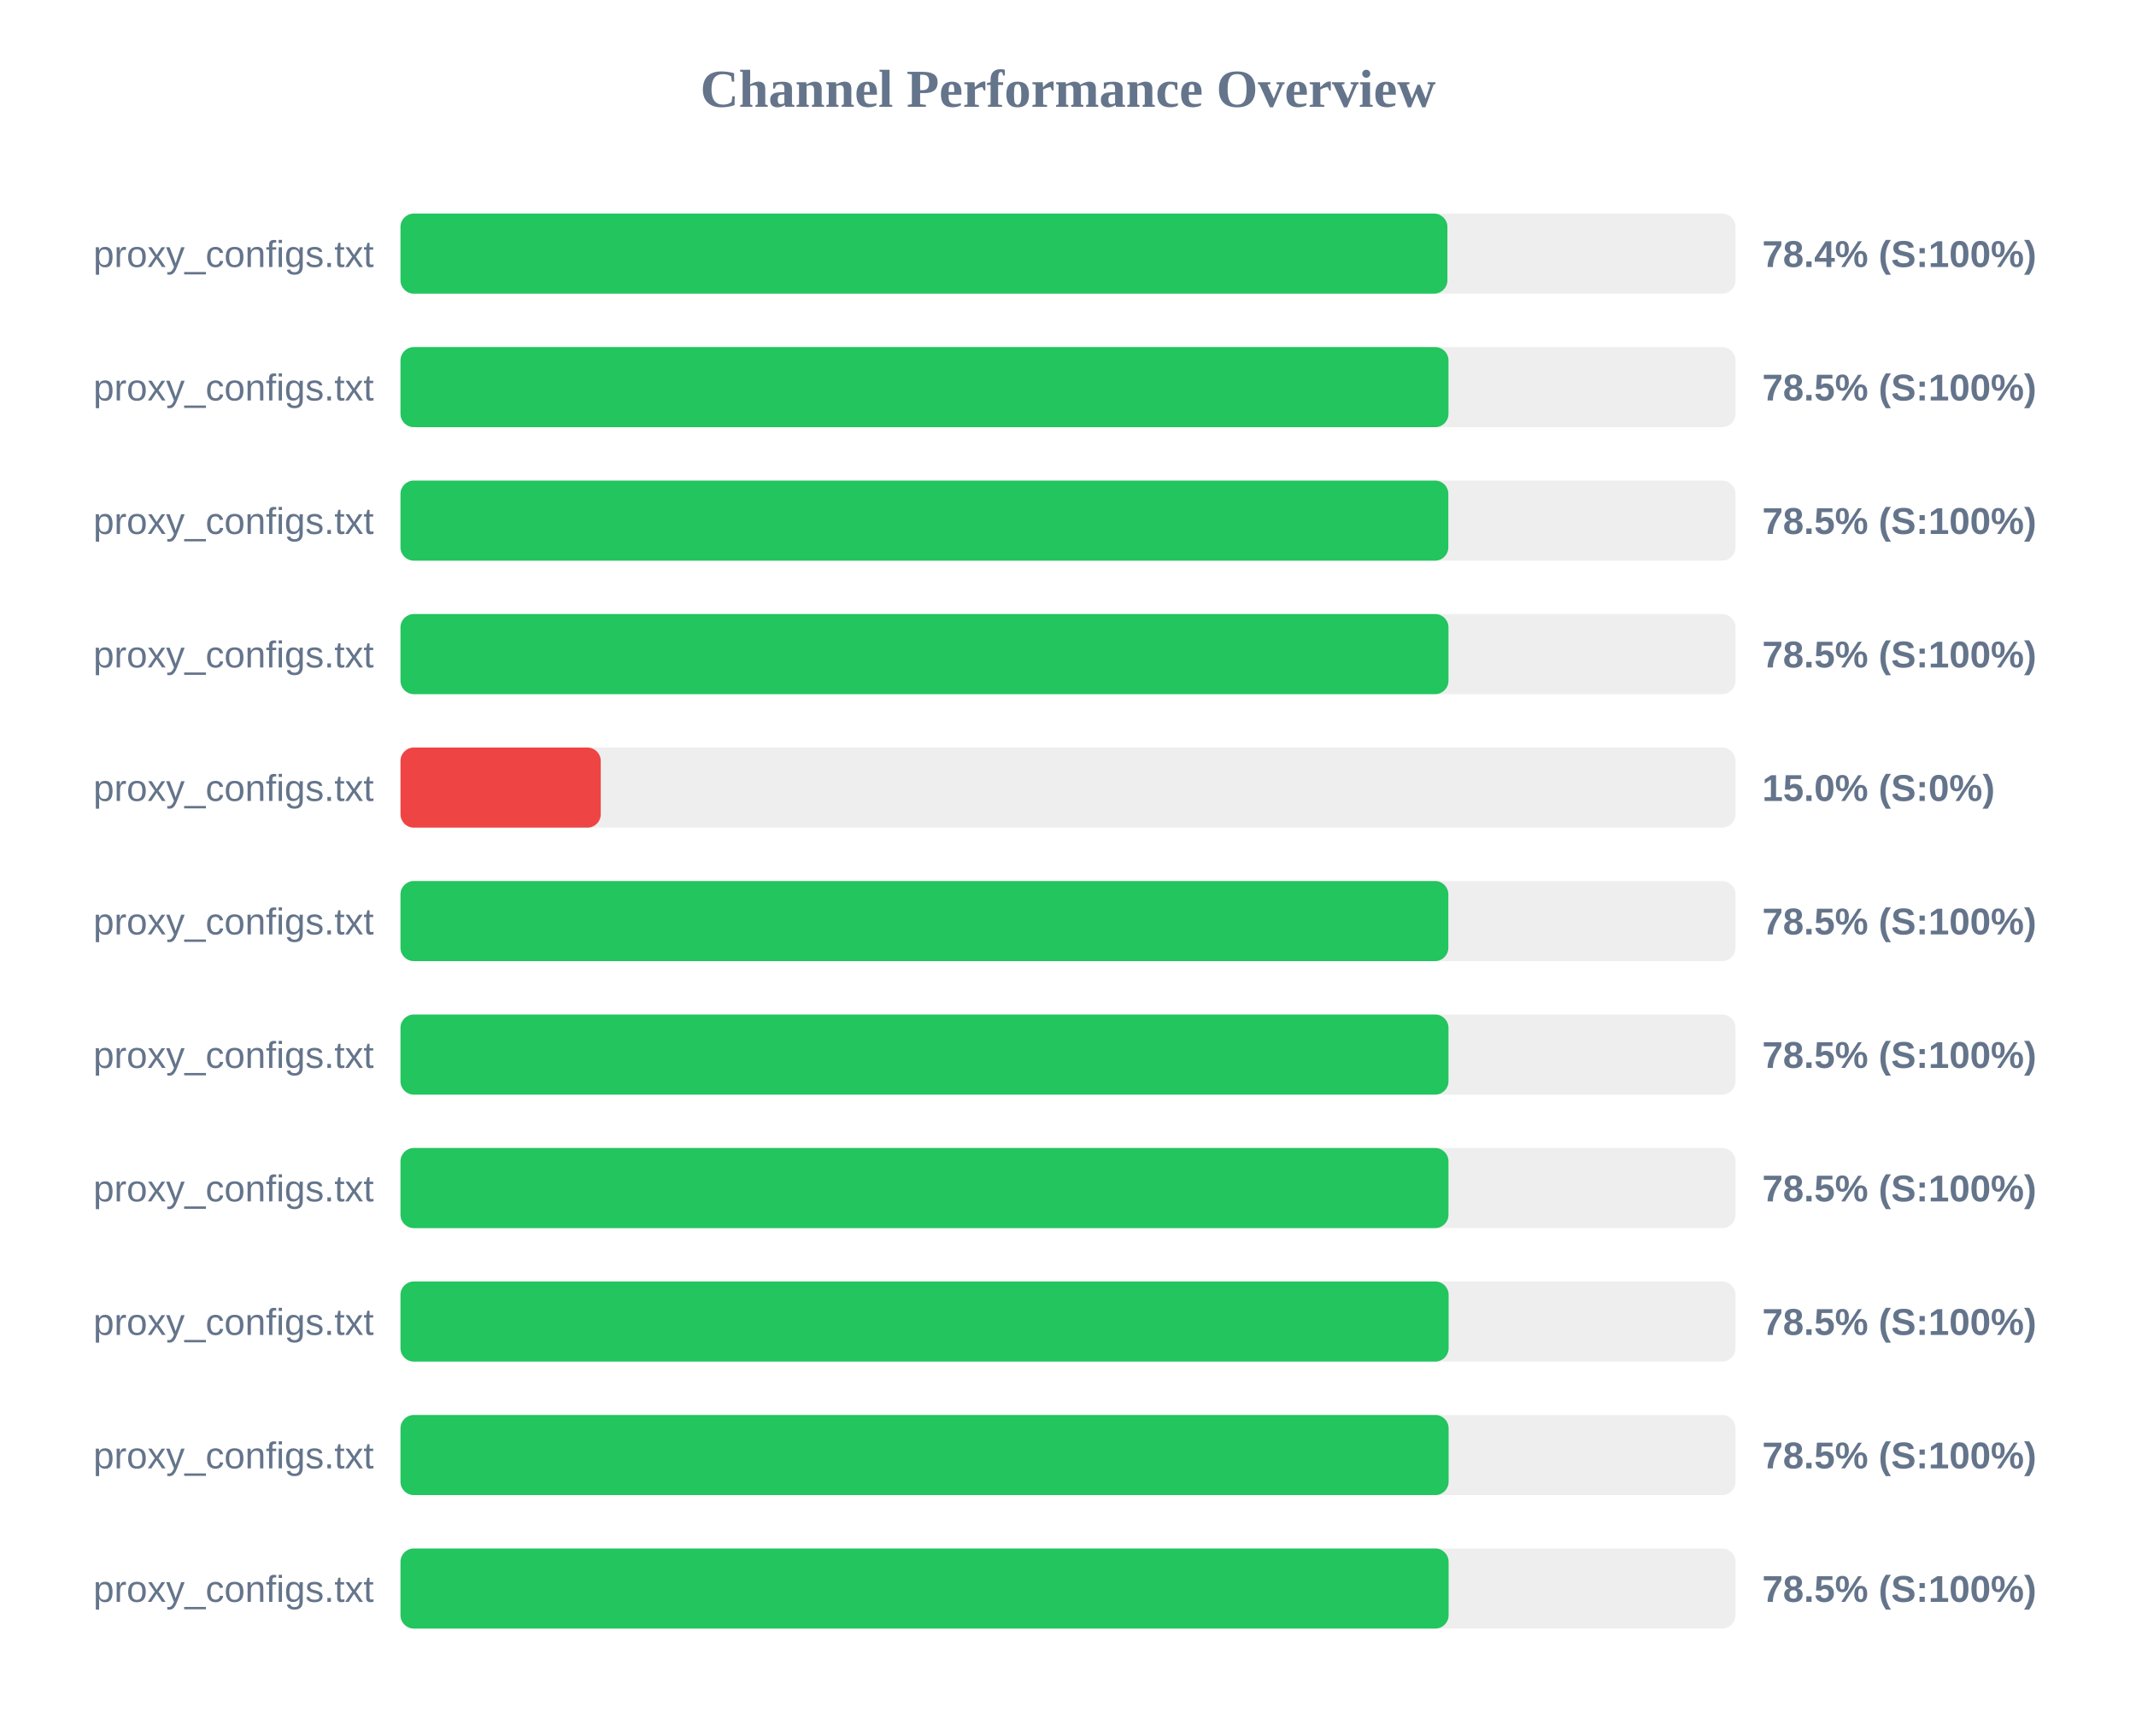
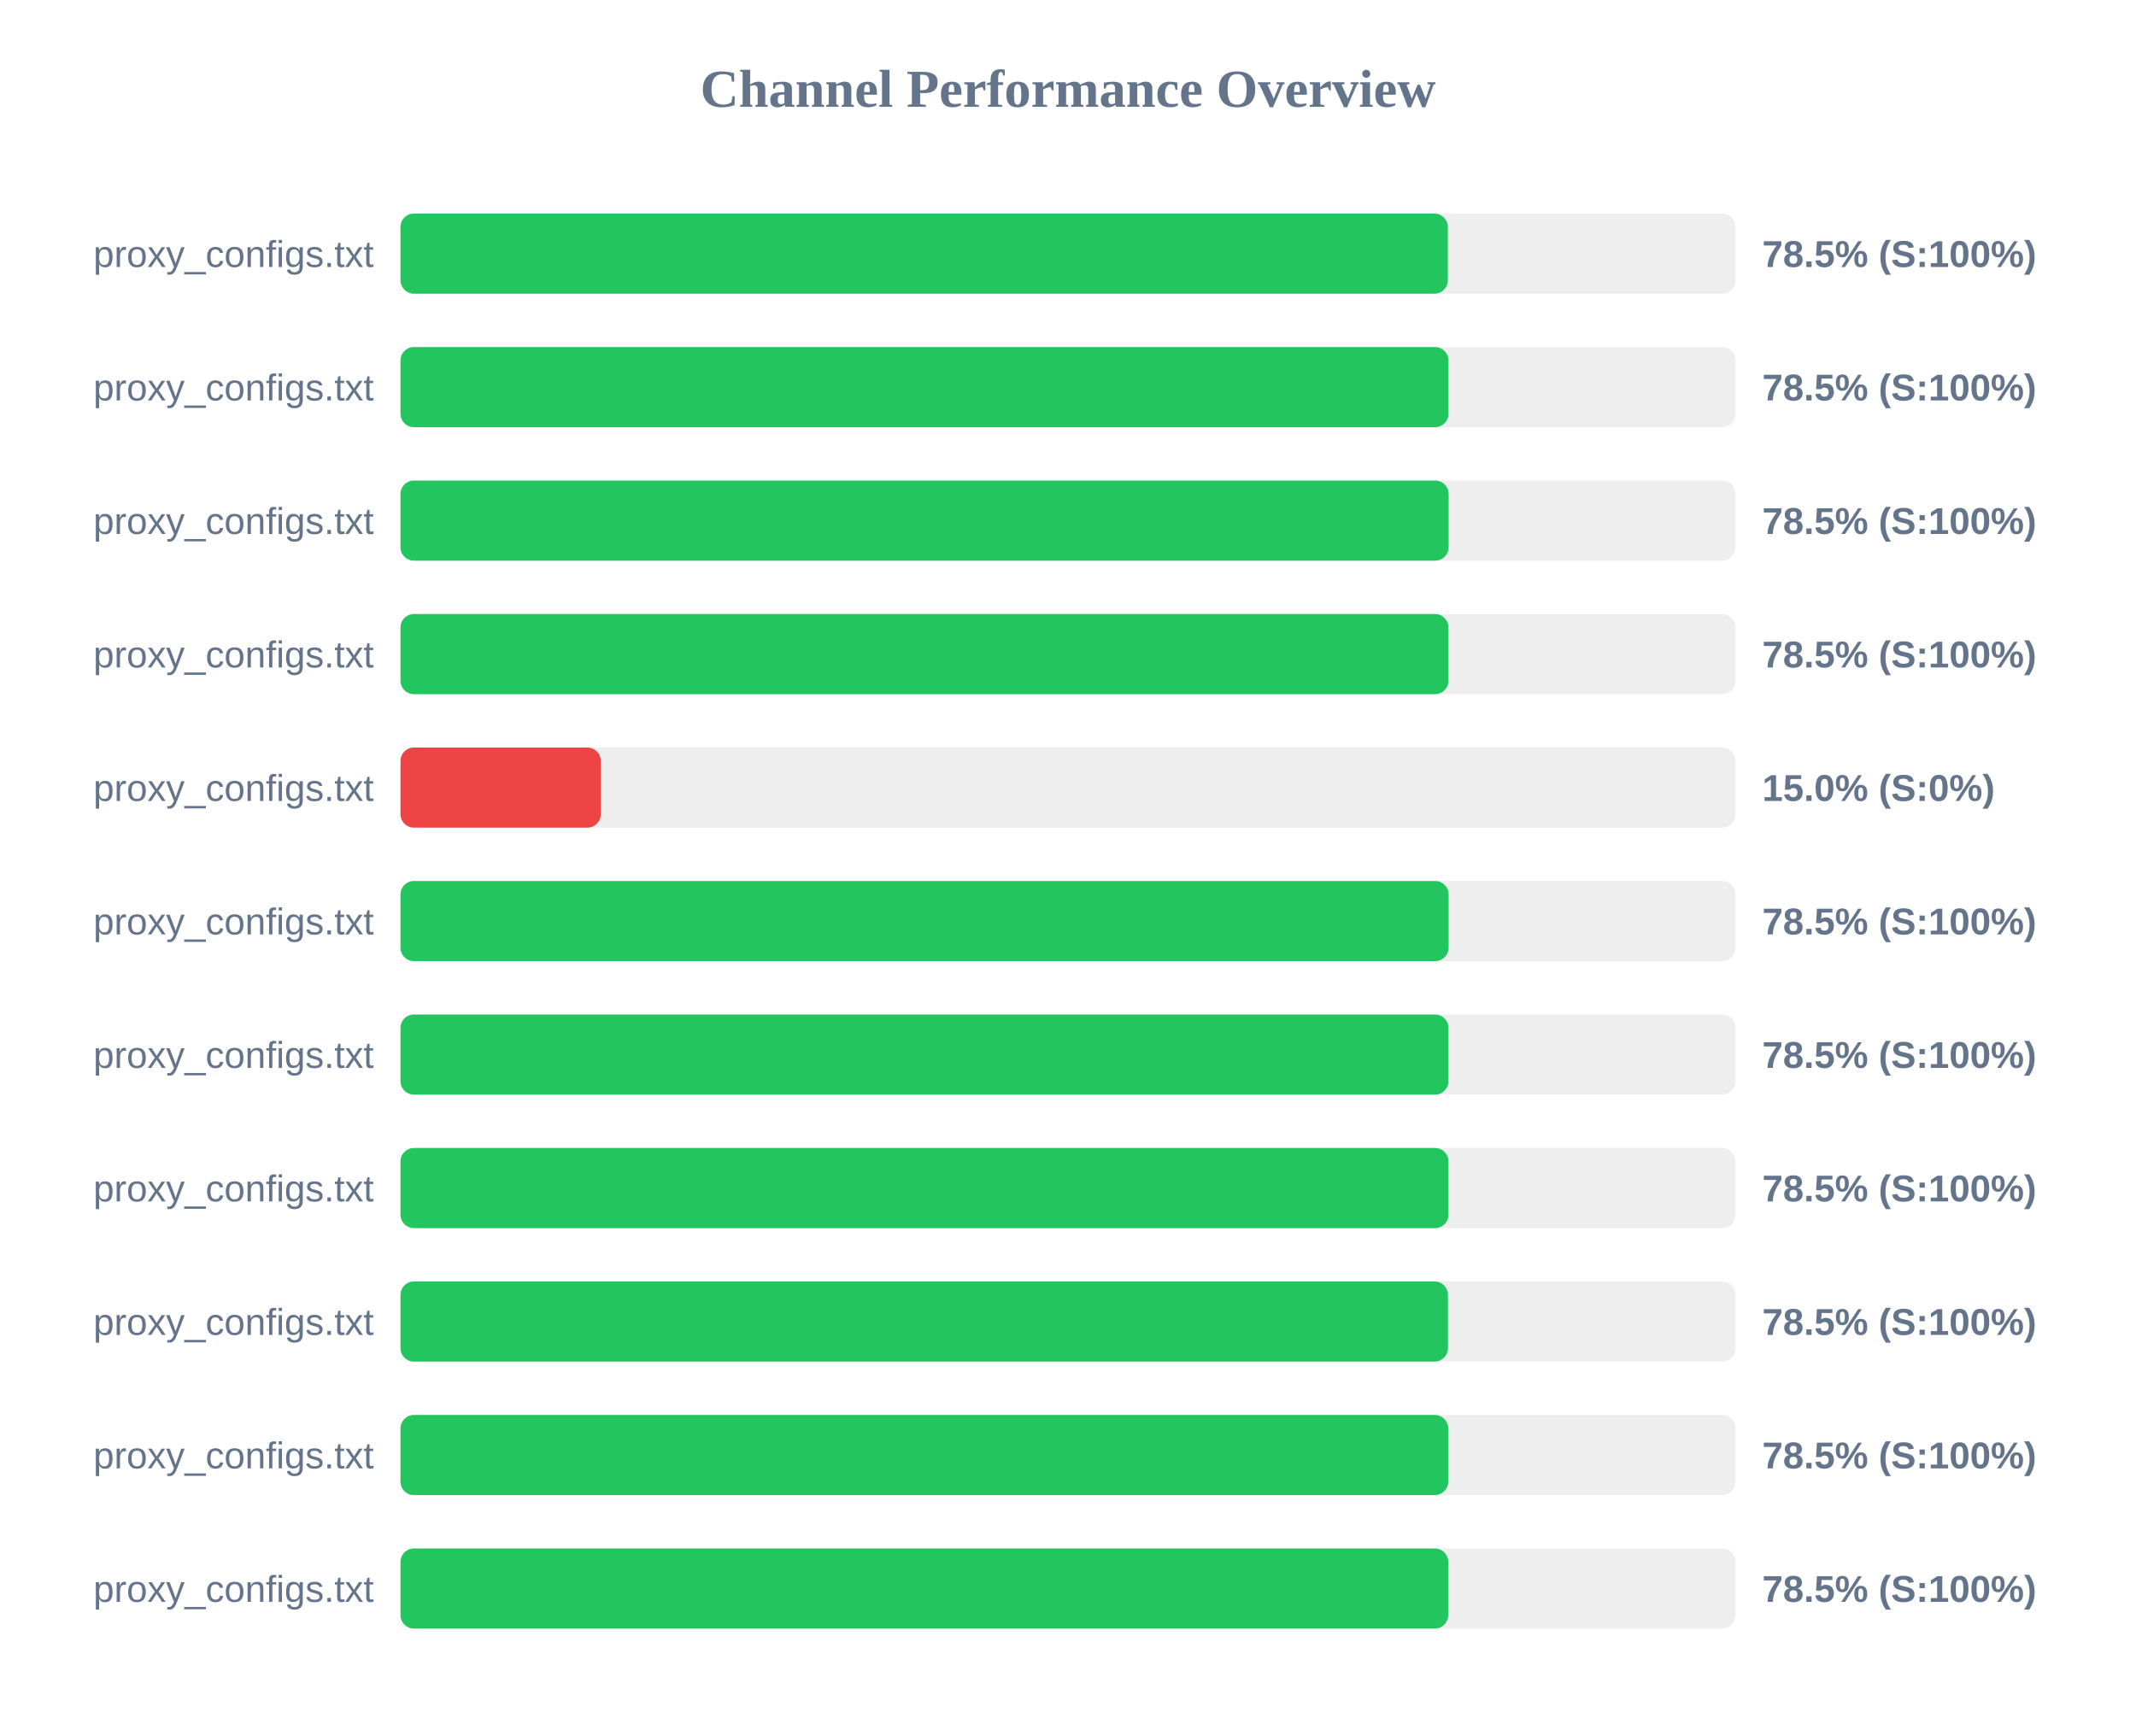
<svg xmlns="http://www.w3.org/2000/svg" width="800" height="650" version="1.1">
  <style>
        .row { font: 14px Arial; fill: #64748b; }
        .score { font: bold 14px Arial; fill: #64748b; }
    </style>
  <text x="400" y="40" text-anchor="middle" font-size="20px" font-weight="bold" fill="#64748b">Channel Performance Overview</text>
  <rect x="150" y="80" width="500" height="30" fill="#eee" rx="5" />
-   <rect x="150" y="80" width="392.1" height="30" fill="#22c55e" rx="5" />
+   <rect x="150" y="80" width="392.25" height="30" fill="#22c55e" rx="5" />
  <text x="140" y="100" text-anchor="end" class="row">proxy_configs.txt</text>
-   <text x="660" y="100" text-anchor="start" class="score">78.4% (S:100%)</text>
+   <text x="660" y="100" text-anchor="start" class="score">78.5% (S:100%)</text>
  <rect x="150" y="130" width="500" height="30" fill="#eee" rx="5" />
  <rect x="150" y="130" width="392.5" height="30" fill="#22c55e" rx="5" />
  <text x="140" y="150" text-anchor="end" class="row">proxy_configs.txt</text>
  <text x="660" y="150" text-anchor="start" class="score">78.5% (S:100%)</text>
  <rect x="150" y="180" width="500" height="30" fill="#eee" rx="5" />
-   <rect x="150" y="180" width="392.45" height="30" fill="#22c55e" rx="5" />
+   <rect x="150" y="180" width="392.55" height="30" fill="#22c55e" rx="5" />
  <text x="140" y="200" text-anchor="end" class="row">proxy_configs.txt</text>
  <text x="660" y="200" text-anchor="start" class="score">78.5% (S:100%)</text>
  <rect x="150" y="230" width="500" height="30" fill="#eee" rx="5" />
  <rect x="150" y="230" width="392.5" height="30" fill="#22c55e" rx="5" />
  <text x="140" y="250" text-anchor="end" class="row">proxy_configs.txt</text>
  <text x="660" y="250" text-anchor="start" class="score">78.5% (S:100%)</text>
  <rect x="150" y="280" width="500" height="30" fill="#eee" rx="5" />
  <rect x="150" y="280" width="75.0" height="30" fill="#ef4444" rx="5" />
  <text x="140" y="300" text-anchor="end" class="row">proxy_configs.txt</text>
  <text x="660" y="300" text-anchor="start" class="score">15.0% (S:0%)</text>
  <rect x="150" y="330" width="500" height="30" fill="#eee" rx="5" />
-   <rect x="150" y="330" width="392.45" height="30" fill="#22c55e" rx="5" />
+   <rect x="150" y="330" width="392.55" height="30" fill="#22c55e" rx="5" />
  <text x="140" y="350" text-anchor="end" class="row">proxy_configs.txt</text>
  <text x="660" y="350" text-anchor="start" class="score">78.5% (S:100%)</text>
  <rect x="150" y="380" width="500" height="30" fill="#eee" rx="5" />
  <rect x="150" y="380" width="392.5" height="30" fill="#22c55e" rx="5" />
  <text x="140" y="400" text-anchor="end" class="row">proxy_configs.txt</text>
  <text x="660" y="400" text-anchor="start" class="score">78.5% (S:100%)</text>
  <rect x="150" y="430" width="500" height="30" fill="#eee" rx="5" />
  <rect x="150" y="430" width="392.5" height="30" fill="#22c55e" rx="5" />
  <text x="140" y="450" text-anchor="end" class="row">proxy_configs.txt</text>
  <text x="660" y="450" text-anchor="start" class="score">78.5% (S:100%)</text>
  <rect x="150" y="480" width="500" height="30" fill="#eee" rx="5" />
-   <rect x="150" y="480" width="392.55" height="30" fill="#22c55e" rx="5" />
+   <rect x="150" y="480" width="392.3" height="30" fill="#22c55e" rx="5" />
  <text x="140" y="500" text-anchor="end" class="row">proxy_configs.txt</text>
  <text x="660" y="500" text-anchor="start" class="score">78.5% (S:100%)</text>
  <rect x="150" y="530" width="500" height="30" fill="#eee" rx="5" />
-   <rect x="150" y="530" width="392.55" height="30" fill="#22c55e" rx="5" />
+   <rect x="150" y="530" width="392.4" height="30" fill="#22c55e" rx="5" />
  <text x="140" y="550" text-anchor="end" class="row">proxy_configs.txt</text>
  <text x="660" y="550" text-anchor="start" class="score">78.5% (S:100%)</text>
  <rect x="150" y="580" width="500" height="30" fill="#eee" rx="5" />
-   <rect x="150" y="580" width="392.55" height="30" fill="#22c55e" rx="5" />
+   <rect x="150" y="580" width="392.4" height="30" fill="#22c55e" rx="5" />
  <text x="140" y="600" text-anchor="end" class="row">proxy_configs.txt</text>
  <text x="660" y="600" text-anchor="start" class="score">78.5% (S:100%)</text>
</svg>
